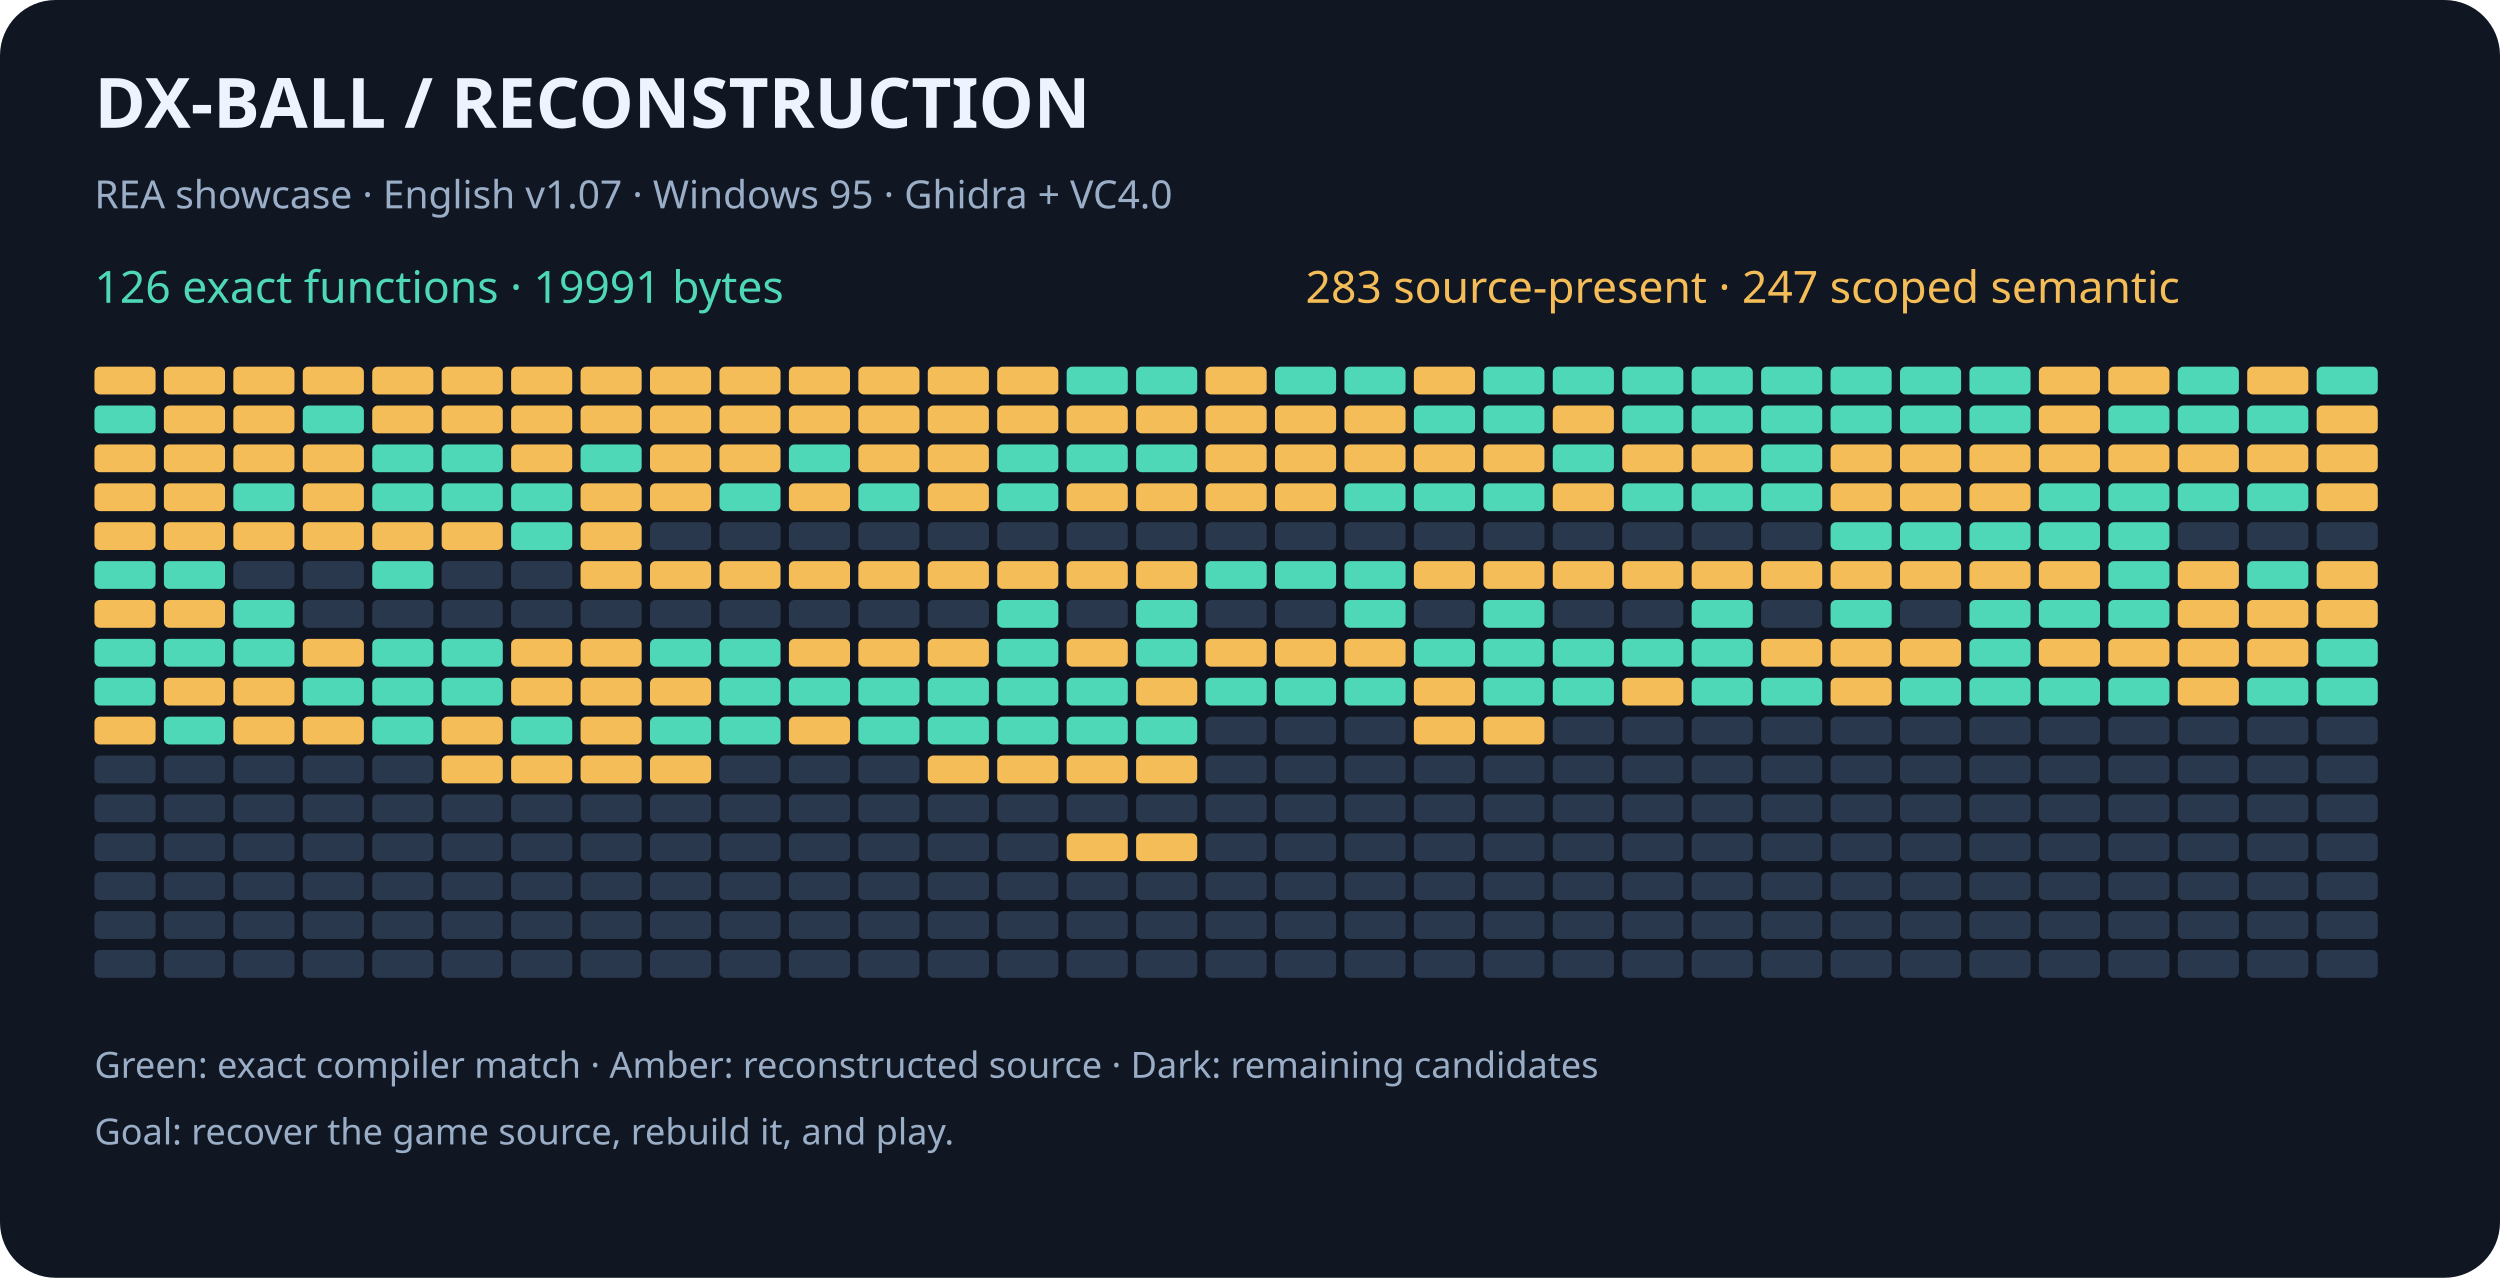
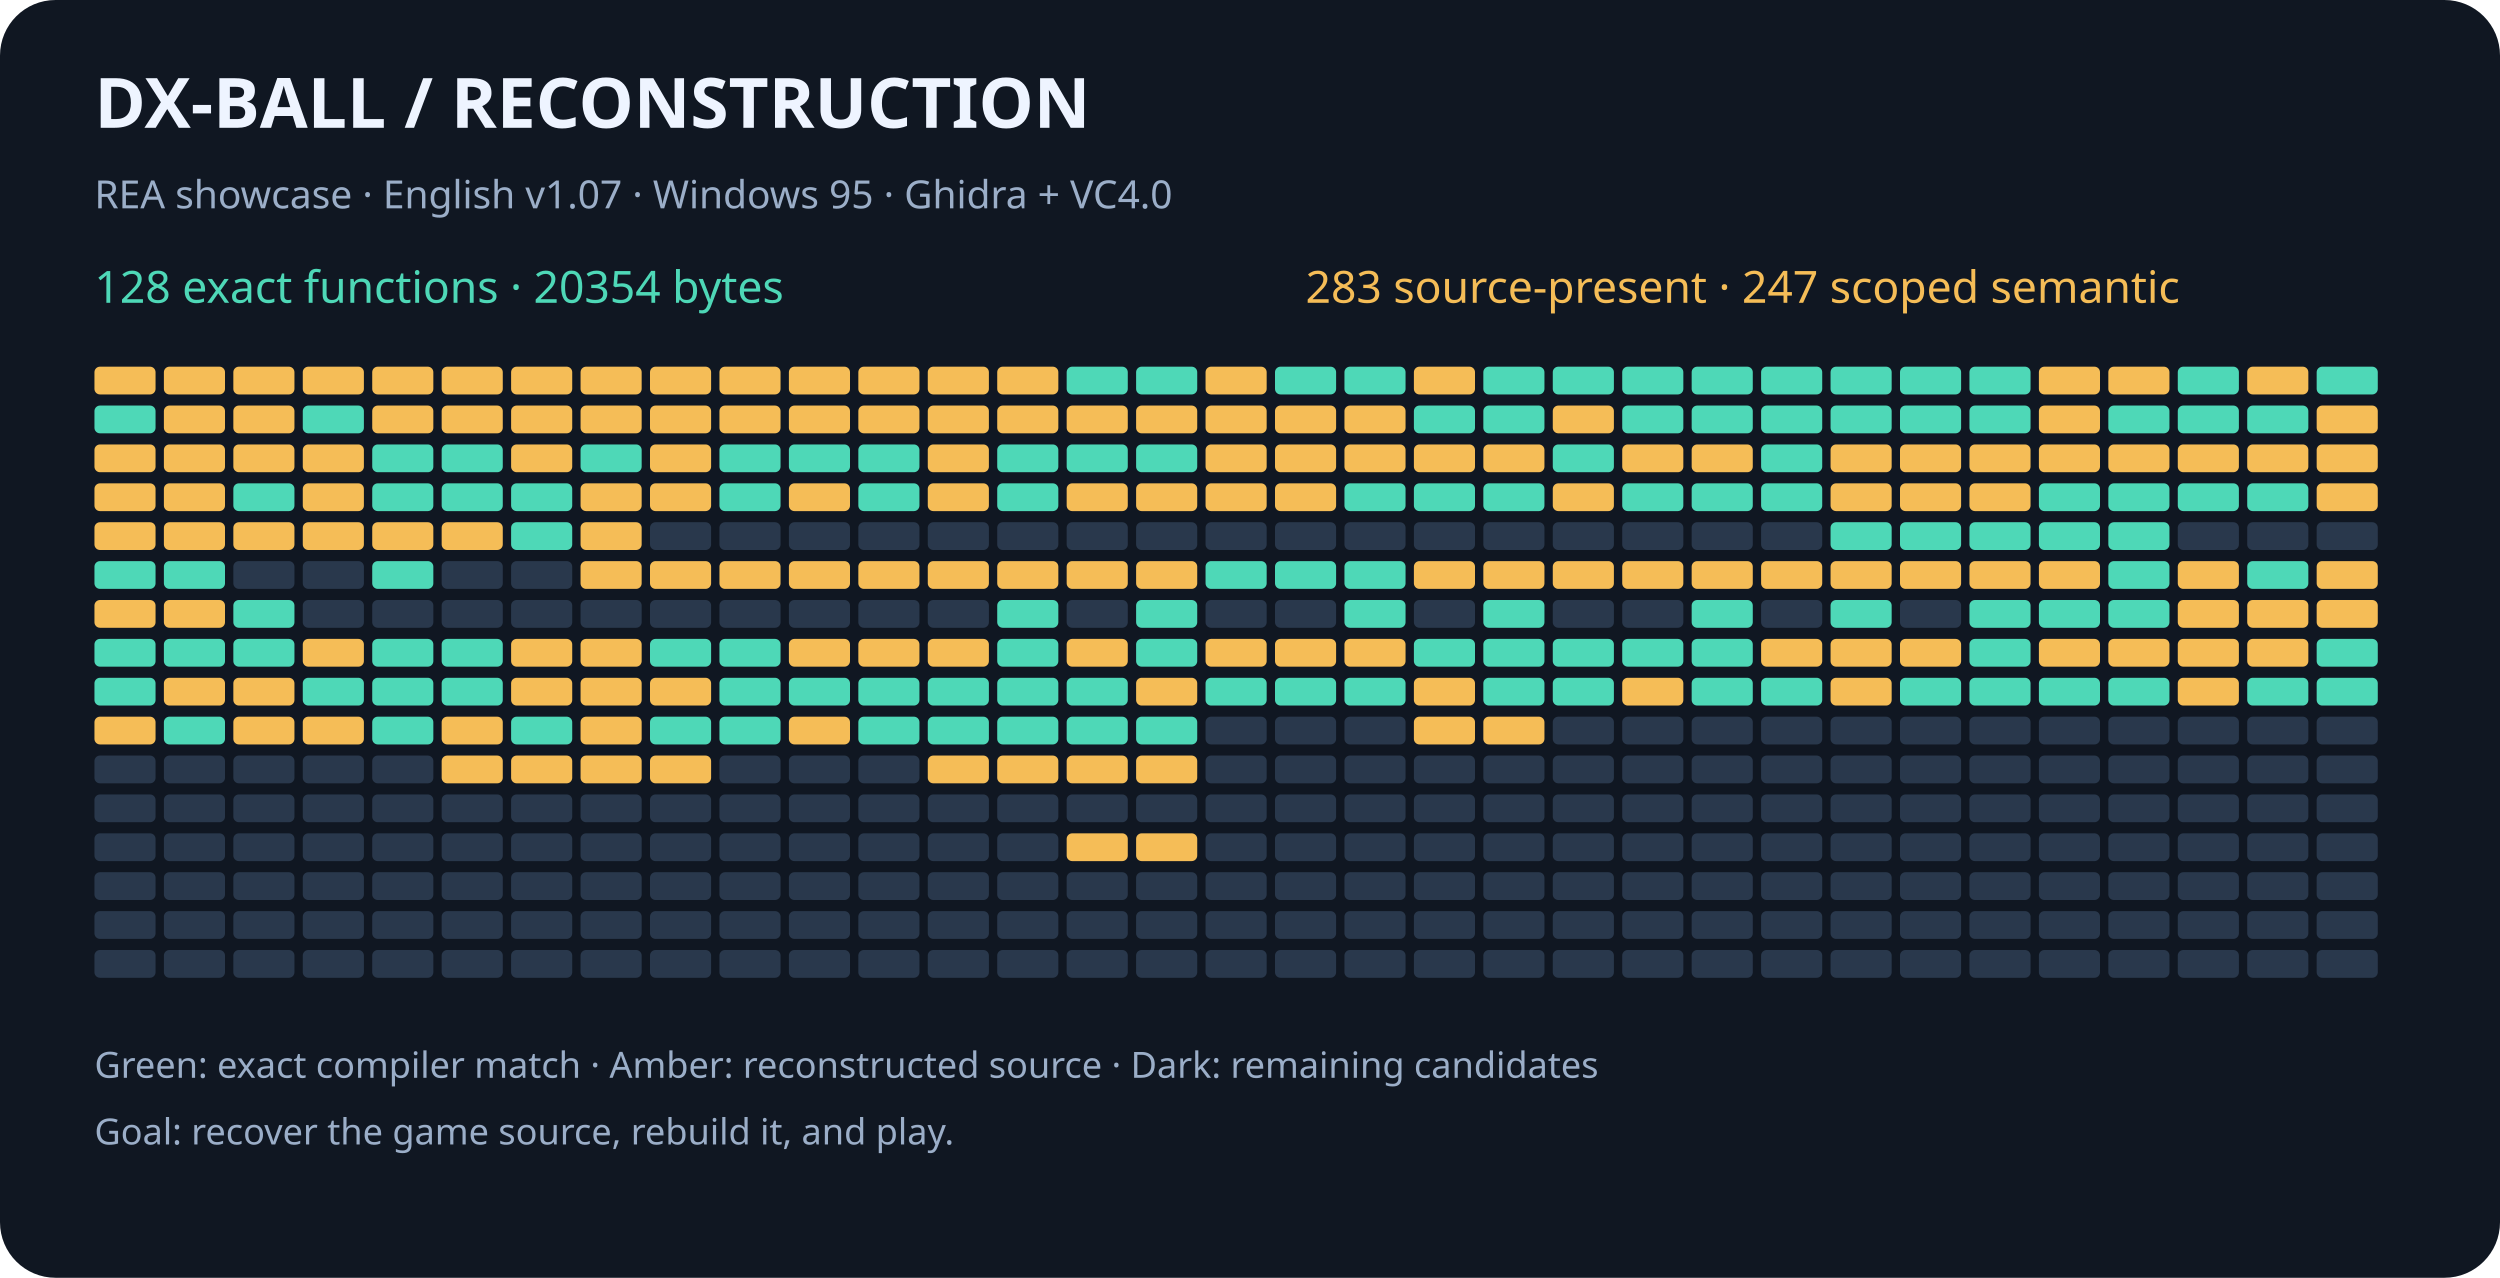
<svg xmlns="http://www.w3.org/2000/svg" width="900" height="460" viewBox="0 0 900 460" role="img" aria-labelledby="title desc">
  <rect width="900" height="460" rx="20" fill="#101722" />
  <g font-family="sans-serif">
    <text x="34" y="46" fill="#eef4ff" font-size="25" font-weight="bold">DX-BALL  /  RECONSTRUCTION</text>
    <text x="34" y="75" fill="#9baec8" font-size="14">REA showcase · English v1.07 · Windows 95 · Ghidra + VC4.0</text>
-     <text x="34" y="109" fill="#4ed8b7" font-size="16">126 exact functions · 19991 bytes</text>
+     <text x="34" y="109" fill="#4ed8b7" font-size="16">128 exact functions · 20354 bytes</text>
    <text x="470" y="109" fill="#f5bd57" font-size="16">283 source-present · 247 scoped semantic</text>
    <rect x="34" y="132" width="22" height="10" rx="2" fill="#f5bd57" />
    <rect x="59" y="132" width="22" height="10" rx="2" fill="#f5bd57" />
    <rect x="84" y="132" width="22" height="10" rx="2" fill="#f5bd57" />
    <rect x="109" y="132" width="22" height="10" rx="2" fill="#f5bd57" />
    <rect x="134" y="132" width="22" height="10" rx="2" fill="#f5bd57" />
    <rect x="159" y="132" width="22" height="10" rx="2" fill="#f5bd57" />
    <rect x="184" y="132" width="22" height="10" rx="2" fill="#f5bd57" />
    <rect x="209" y="132" width="22" height="10" rx="2" fill="#f5bd57" />
    <rect x="234" y="132" width="22" height="10" rx="2" fill="#f5bd57" />
    <rect x="259" y="132" width="22" height="10" rx="2" fill="#f5bd57" />
    <rect x="284" y="132" width="22" height="10" rx="2" fill="#f5bd57" />
    <rect x="309" y="132" width="22" height="10" rx="2" fill="#f5bd57" />
    <rect x="334" y="132" width="22" height="10" rx="2" fill="#f5bd57" />
    <rect x="359" y="132" width="22" height="10" rx="2" fill="#f5bd57" />
    <rect x="384" y="132" width="22" height="10" rx="2" fill="#4ed8b7" />
    <rect x="409" y="132" width="22" height="10" rx="2" fill="#4ed8b7" />
    <rect x="434" y="132" width="22" height="10" rx="2" fill="#f5bd57" />
    <rect x="459" y="132" width="22" height="10" rx="2" fill="#4ed8b7" />
    <rect x="484" y="132" width="22" height="10" rx="2" fill="#4ed8b7" />
    <rect x="509" y="132" width="22" height="10" rx="2" fill="#f5bd57" />
    <rect x="534" y="132" width="22" height="10" rx="2" fill="#4ed8b7" />
    <rect x="559" y="132" width="22" height="10" rx="2" fill="#4ed8b7" />
    <rect x="584" y="132" width="22" height="10" rx="2" fill="#4ed8b7" />
    <rect x="609" y="132" width="22" height="10" rx="2" fill="#4ed8b7" />
    <rect x="634" y="132" width="22" height="10" rx="2" fill="#4ed8b7" />
    <rect x="659" y="132" width="22" height="10" rx="2" fill="#4ed8b7" />
    <rect x="684" y="132" width="22" height="10" rx="2" fill="#4ed8b7" />
    <rect x="709" y="132" width="22" height="10" rx="2" fill="#4ed8b7" />
    <rect x="734" y="132" width="22" height="10" rx="2" fill="#f5bd57" />
    <rect x="759" y="132" width="22" height="10" rx="2" fill="#f5bd57" />
    <rect x="784" y="132" width="22" height="10" rx="2" fill="#4ed8b7" />
    <rect x="809" y="132" width="22" height="10" rx="2" fill="#f5bd57" />
    <rect x="834" y="132" width="22" height="10" rx="2" fill="#4ed8b7" />
    <rect x="34" y="146" width="22" height="10" rx="2" fill="#4ed8b7" />
    <rect x="59" y="146" width="22" height="10" rx="2" fill="#f5bd57" />
    <rect x="84" y="146" width="22" height="10" rx="2" fill="#f5bd57" />
    <rect x="109" y="146" width="22" height="10" rx="2" fill="#4ed8b7" />
    <rect x="134" y="146" width="22" height="10" rx="2" fill="#f5bd57" />
    <rect x="159" y="146" width="22" height="10" rx="2" fill="#f5bd57" />
    <rect x="184" y="146" width="22" height="10" rx="2" fill="#f5bd57" />
    <rect x="209" y="146" width="22" height="10" rx="2" fill="#f5bd57" />
    <rect x="234" y="146" width="22" height="10" rx="2" fill="#f5bd57" />
    <rect x="259" y="146" width="22" height="10" rx="2" fill="#f5bd57" />
    <rect x="284" y="146" width="22" height="10" rx="2" fill="#f5bd57" />
    <rect x="309" y="146" width="22" height="10" rx="2" fill="#f5bd57" />
    <rect x="334" y="146" width="22" height="10" rx="2" fill="#f5bd57" />
    <rect x="359" y="146" width="22" height="10" rx="2" fill="#f5bd57" />
    <rect x="384" y="146" width="22" height="10" rx="2" fill="#f5bd57" />
    <rect x="409" y="146" width="22" height="10" rx="2" fill="#f5bd57" />
    <rect x="434" y="146" width="22" height="10" rx="2" fill="#f5bd57" />
    <rect x="459" y="146" width="22" height="10" rx="2" fill="#f5bd57" />
    <rect x="484" y="146" width="22" height="10" rx="2" fill="#f5bd57" />
    <rect x="509" y="146" width="22" height="10" rx="2" fill="#4ed8b7" />
    <rect x="534" y="146" width="22" height="10" rx="2" fill="#4ed8b7" />
    <rect x="559" y="146" width="22" height="10" rx="2" fill="#f5bd57" />
    <rect x="584" y="146" width="22" height="10" rx="2" fill="#4ed8b7" />
    <rect x="609" y="146" width="22" height="10" rx="2" fill="#4ed8b7" />
    <rect x="634" y="146" width="22" height="10" rx="2" fill="#4ed8b7" />
    <rect x="659" y="146" width="22" height="10" rx="2" fill="#4ed8b7" />
    <rect x="684" y="146" width="22" height="10" rx="2" fill="#4ed8b7" />
    <rect x="709" y="146" width="22" height="10" rx="2" fill="#4ed8b7" />
    <rect x="734" y="146" width="22" height="10" rx="2" fill="#f5bd57" />
    <rect x="759" y="146" width="22" height="10" rx="2" fill="#4ed8b7" />
    <rect x="784" y="146" width="22" height="10" rx="2" fill="#4ed8b7" />
    <rect x="809" y="146" width="22" height="10" rx="2" fill="#4ed8b7" />
    <rect x="834" y="146" width="22" height="10" rx="2" fill="#f5bd57" />
    <rect x="34" y="160" width="22" height="10" rx="2" fill="#f5bd57" />
    <rect x="59" y="160" width="22" height="10" rx="2" fill="#f5bd57" />
    <rect x="84" y="160" width="22" height="10" rx="2" fill="#f5bd57" />
    <rect x="109" y="160" width="22" height="10" rx="2" fill="#f5bd57" />
    <rect x="134" y="160" width="22" height="10" rx="2" fill="#4ed8b7" />
    <rect x="159" y="160" width="22" height="10" rx="2" fill="#4ed8b7" />
    <rect x="184" y="160" width="22" height="10" rx="2" fill="#f5bd57" />
    <rect x="209" y="160" width="22" height="10" rx="2" fill="#4ed8b7" />
    <rect x="234" y="160" width="22" height="10" rx="2" fill="#f5bd57" />
-     <rect x="259" y="160" width="22" height="10" rx="2" fill="#f5bd57" />
+     <rect x="259" y="160" width="22" height="10" rx="2" fill="#4ed8b7" />
    <rect x="284" y="160" width="22" height="10" rx="2" fill="#4ed8b7" />
-     <rect x="309" y="160" width="22" height="10" rx="2" fill="#f5bd57" />
+     <rect x="309" y="160" width="22" height="10" rx="2" fill="#4ed8b7" />
    <rect x="334" y="160" width="22" height="10" rx="2" fill="#f5bd57" />
    <rect x="359" y="160" width="22" height="10" rx="2" fill="#4ed8b7" />
    <rect x="384" y="160" width="22" height="10" rx="2" fill="#4ed8b7" />
    <rect x="409" y="160" width="22" height="10" rx="2" fill="#4ed8b7" />
    <rect x="434" y="160" width="22" height="10" rx="2" fill="#f5bd57" />
    <rect x="459" y="160" width="22" height="10" rx="2" fill="#f5bd57" />
    <rect x="484" y="160" width="22" height="10" rx="2" fill="#f5bd57" />
    <rect x="509" y="160" width="22" height="10" rx="2" fill="#f5bd57" />
    <rect x="534" y="160" width="22" height="10" rx="2" fill="#f5bd57" />
    <rect x="559" y="160" width="22" height="10" rx="2" fill="#4ed8b7" />
    <rect x="584" y="160" width="22" height="10" rx="2" fill="#f5bd57" />
    <rect x="609" y="160" width="22" height="10" rx="2" fill="#f5bd57" />
    <rect x="634" y="160" width="22" height="10" rx="2" fill="#4ed8b7" />
    <rect x="659" y="160" width="22" height="10" rx="2" fill="#f5bd57" />
    <rect x="684" y="160" width="22" height="10" rx="2" fill="#f5bd57" />
    <rect x="709" y="160" width="22" height="10" rx="2" fill="#f5bd57" />
    <rect x="734" y="160" width="22" height="10" rx="2" fill="#f5bd57" />
    <rect x="759" y="160" width="22" height="10" rx="2" fill="#f5bd57" />
    <rect x="784" y="160" width="22" height="10" rx="2" fill="#f5bd57" />
    <rect x="809" y="160" width="22" height="10" rx="2" fill="#f5bd57" />
    <rect x="834" y="160" width="22" height="10" rx="2" fill="#f5bd57" />
    <rect x="34" y="174" width="22" height="10" rx="2" fill="#f5bd57" />
    <rect x="59" y="174" width="22" height="10" rx="2" fill="#f5bd57" />
    <rect x="84" y="174" width="22" height="10" rx="2" fill="#4ed8b7" />
    <rect x="109" y="174" width="22" height="10" rx="2" fill="#f5bd57" />
    <rect x="134" y="174" width="22" height="10" rx="2" fill="#4ed8b7" />
    <rect x="159" y="174" width="22" height="10" rx="2" fill="#4ed8b7" />
    <rect x="184" y="174" width="22" height="10" rx="2" fill="#4ed8b7" />
    <rect x="209" y="174" width="22" height="10" rx="2" fill="#f5bd57" />
    <rect x="234" y="174" width="22" height="10" rx="2" fill="#f5bd57" />
    <rect x="259" y="174" width="22" height="10" rx="2" fill="#4ed8b7" />
    <rect x="284" y="174" width="22" height="10" rx="2" fill="#f5bd57" />
    <rect x="309" y="174" width="22" height="10" rx="2" fill="#4ed8b7" />
    <rect x="334" y="174" width="22" height="10" rx="2" fill="#f5bd57" />
    <rect x="359" y="174" width="22" height="10" rx="2" fill="#4ed8b7" />
    <rect x="384" y="174" width="22" height="10" rx="2" fill="#f5bd57" />
    <rect x="409" y="174" width="22" height="10" rx="2" fill="#f5bd57" />
    <rect x="434" y="174" width="22" height="10" rx="2" fill="#f5bd57" />
    <rect x="459" y="174" width="22" height="10" rx="2" fill="#f5bd57" />
    <rect x="484" y="174" width="22" height="10" rx="2" fill="#4ed8b7" />
    <rect x="509" y="174" width="22" height="10" rx="2" fill="#4ed8b7" />
    <rect x="534" y="174" width="22" height="10" rx="2" fill="#4ed8b7" />
    <rect x="559" y="174" width="22" height="10" rx="2" fill="#f5bd57" />
    <rect x="584" y="174" width="22" height="10" rx="2" fill="#4ed8b7" />
    <rect x="609" y="174" width="22" height="10" rx="2" fill="#4ed8b7" />
    <rect x="634" y="174" width="22" height="10" rx="2" fill="#4ed8b7" />
    <rect x="659" y="174" width="22" height="10" rx="2" fill="#f5bd57" />
    <rect x="684" y="174" width="22" height="10" rx="2" fill="#f5bd57" />
    <rect x="709" y="174" width="22" height="10" rx="2" fill="#f5bd57" />
    <rect x="734" y="174" width="22" height="10" rx="2" fill="#4ed8b7" />
    <rect x="759" y="174" width="22" height="10" rx="2" fill="#4ed8b7" />
    <rect x="784" y="174" width="22" height="10" rx="2" fill="#4ed8b7" />
    <rect x="809" y="174" width="22" height="10" rx="2" fill="#4ed8b7" />
    <rect x="834" y="174" width="22" height="10" rx="2" fill="#f5bd57" />
    <rect x="34" y="188" width="22" height="10" rx="2" fill="#f5bd57" />
    <rect x="59" y="188" width="22" height="10" rx="2" fill="#f5bd57" />
    <rect x="84" y="188" width="22" height="10" rx="2" fill="#f5bd57" />
    <rect x="109" y="188" width="22" height="10" rx="2" fill="#f5bd57" />
    <rect x="134" y="188" width="22" height="10" rx="2" fill="#f5bd57" />
    <rect x="159" y="188" width="22" height="10" rx="2" fill="#f5bd57" />
    <rect x="184" y="188" width="22" height="10" rx="2" fill="#4ed8b7" />
    <rect x="209" y="188" width="22" height="10" rx="2" fill="#f5bd57" />
    <rect x="234" y="188" width="22" height="10" rx="2" fill="#29384c" />
    <rect x="259" y="188" width="22" height="10" rx="2" fill="#29384c" />
    <rect x="284" y="188" width="22" height="10" rx="2" fill="#29384c" />
    <rect x="309" y="188" width="22" height="10" rx="2" fill="#29384c" />
    <rect x="334" y="188" width="22" height="10" rx="2" fill="#29384c" />
    <rect x="359" y="188" width="22" height="10" rx="2" fill="#29384c" />
    <rect x="384" y="188" width="22" height="10" rx="2" fill="#29384c" />
    <rect x="409" y="188" width="22" height="10" rx="2" fill="#29384c" />
    <rect x="434" y="188" width="22" height="10" rx="2" fill="#29384c" />
    <rect x="459" y="188" width="22" height="10" rx="2" fill="#29384c" />
    <rect x="484" y="188" width="22" height="10" rx="2" fill="#29384c" />
    <rect x="509" y="188" width="22" height="10" rx="2" fill="#29384c" />
    <rect x="534" y="188" width="22" height="10" rx="2" fill="#29384c" />
    <rect x="559" y="188" width="22" height="10" rx="2" fill="#29384c" />
    <rect x="584" y="188" width="22" height="10" rx="2" fill="#29384c" />
    <rect x="609" y="188" width="22" height="10" rx="2" fill="#29384c" />
    <rect x="634" y="188" width="22" height="10" rx="2" fill="#29384c" />
    <rect x="659" y="188" width="22" height="10" rx="2" fill="#4ed8b7" />
    <rect x="684" y="188" width="22" height="10" rx="2" fill="#4ed8b7" />
    <rect x="709" y="188" width="22" height="10" rx="2" fill="#4ed8b7" />
    <rect x="734" y="188" width="22" height="10" rx="2" fill="#4ed8b7" />
    <rect x="759" y="188" width="22" height="10" rx="2" fill="#4ed8b7" />
    <rect x="784" y="188" width="22" height="10" rx="2" fill="#29384c" />
    <rect x="809" y="188" width="22" height="10" rx="2" fill="#29384c" />
    <rect x="834" y="188" width="22" height="10" rx="2" fill="#29384c" />
    <rect x="34" y="202" width="22" height="10" rx="2" fill="#4ed8b7" />
    <rect x="59" y="202" width="22" height="10" rx="2" fill="#4ed8b7" />
    <rect x="84" y="202" width="22" height="10" rx="2" fill="#29384c" />
    <rect x="109" y="202" width="22" height="10" rx="2" fill="#29384c" />
    <rect x="134" y="202" width="22" height="10" rx="2" fill="#4ed8b7" />
    <rect x="159" y="202" width="22" height="10" rx="2" fill="#29384c" />
    <rect x="184" y="202" width="22" height="10" rx="2" fill="#29384c" />
    <rect x="209" y="202" width="22" height="10" rx="2" fill="#f5bd57" />
    <rect x="234" y="202" width="22" height="10" rx="2" fill="#f5bd57" />
    <rect x="259" y="202" width="22" height="10" rx="2" fill="#f5bd57" />
    <rect x="284" y="202" width="22" height="10" rx="2" fill="#f5bd57" />
    <rect x="309" y="202" width="22" height="10" rx="2" fill="#f5bd57" />
    <rect x="334" y="202" width="22" height="10" rx="2" fill="#f5bd57" />
    <rect x="359" y="202" width="22" height="10" rx="2" fill="#f5bd57" />
    <rect x="384" y="202" width="22" height="10" rx="2" fill="#f5bd57" />
    <rect x="409" y="202" width="22" height="10" rx="2" fill="#f5bd57" />
    <rect x="434" y="202" width="22" height="10" rx="2" fill="#4ed8b7" />
    <rect x="459" y="202" width="22" height="10" rx="2" fill="#4ed8b7" />
    <rect x="484" y="202" width="22" height="10" rx="2" fill="#4ed8b7" />
    <rect x="509" y="202" width="22" height="10" rx="2" fill="#f5bd57" />
    <rect x="534" y="202" width="22" height="10" rx="2" fill="#f5bd57" />
    <rect x="559" y="202" width="22" height="10" rx="2" fill="#f5bd57" />
    <rect x="584" y="202" width="22" height="10" rx="2" fill="#f5bd57" />
    <rect x="609" y="202" width="22" height="10" rx="2" fill="#f5bd57" />
    <rect x="634" y="202" width="22" height="10" rx="2" fill="#f5bd57" />
    <rect x="659" y="202" width="22" height="10" rx="2" fill="#f5bd57" />
    <rect x="684" y="202" width="22" height="10" rx="2" fill="#f5bd57" />
    <rect x="709" y="202" width="22" height="10" rx="2" fill="#f5bd57" />
    <rect x="734" y="202" width="22" height="10" rx="2" fill="#f5bd57" />
    <rect x="759" y="202" width="22" height="10" rx="2" fill="#4ed8b7" />
    <rect x="784" y="202" width="22" height="10" rx="2" fill="#f5bd57" />
    <rect x="809" y="202" width="22" height="10" rx="2" fill="#4ed8b7" />
    <rect x="834" y="202" width="22" height="10" rx="2" fill="#f5bd57" />
    <rect x="34" y="216" width="22" height="10" rx="2" fill="#f5bd57" />
    <rect x="59" y="216" width="22" height="10" rx="2" fill="#f5bd57" />
    <rect x="84" y="216" width="22" height="10" rx="2" fill="#4ed8b7" />
    <rect x="109" y="216" width="22" height="10" rx="2" fill="#29384c" />
    <rect x="134" y="216" width="22" height="10" rx="2" fill="#29384c" />
    <rect x="159" y="216" width="22" height="10" rx="2" fill="#29384c" />
    <rect x="184" y="216" width="22" height="10" rx="2" fill="#29384c" />
    <rect x="209" y="216" width="22" height="10" rx="2" fill="#29384c" />
    <rect x="234" y="216" width="22" height="10" rx="2" fill="#29384c" />
    <rect x="259" y="216" width="22" height="10" rx="2" fill="#29384c" />
    <rect x="284" y="216" width="22" height="10" rx="2" fill="#29384c" />
    <rect x="309" y="216" width="22" height="10" rx="2" fill="#29384c" />
    <rect x="334" y="216" width="22" height="10" rx="2" fill="#29384c" />
    <rect x="359" y="216" width="22" height="10" rx="2" fill="#4ed8b7" />
    <rect x="384" y="216" width="22" height="10" rx="2" fill="#29384c" />
    <rect x="409" y="216" width="22" height="10" rx="2" fill="#4ed8b7" />
    <rect x="434" y="216" width="22" height="10" rx="2" fill="#29384c" />
    <rect x="459" y="216" width="22" height="10" rx="2" fill="#29384c" />
    <rect x="484" y="216" width="22" height="10" rx="2" fill="#4ed8b7" />
    <rect x="509" y="216" width="22" height="10" rx="2" fill="#29384c" />
    <rect x="534" y="216" width="22" height="10" rx="2" fill="#4ed8b7" />
    <rect x="559" y="216" width="22" height="10" rx="2" fill="#29384c" />
    <rect x="584" y="216" width="22" height="10" rx="2" fill="#29384c" />
    <rect x="609" y="216" width="22" height="10" rx="2" fill="#4ed8b7" />
    <rect x="634" y="216" width="22" height="10" rx="2" fill="#29384c" />
    <rect x="659" y="216" width="22" height="10" rx="2" fill="#4ed8b7" />
    <rect x="684" y="216" width="22" height="10" rx="2" fill="#29384c" />
    <rect x="709" y="216" width="22" height="10" rx="2" fill="#4ed8b7" />
    <rect x="734" y="216" width="22" height="10" rx="2" fill="#4ed8b7" />
    <rect x="759" y="216" width="22" height="10" rx="2" fill="#4ed8b7" />
    <rect x="784" y="216" width="22" height="10" rx="2" fill="#f5bd57" />
    <rect x="809" y="216" width="22" height="10" rx="2" fill="#f5bd57" />
    <rect x="834" y="216" width="22" height="10" rx="2" fill="#f5bd57" />
    <rect x="34" y="230" width="22" height="10" rx="2" fill="#4ed8b7" />
    <rect x="59" y="230" width="22" height="10" rx="2" fill="#4ed8b7" />
    <rect x="84" y="230" width="22" height="10" rx="2" fill="#4ed8b7" />
    <rect x="109" y="230" width="22" height="10" rx="2" fill="#f5bd57" />
    <rect x="134" y="230" width="22" height="10" rx="2" fill="#4ed8b7" />
    <rect x="159" y="230" width="22" height="10" rx="2" fill="#4ed8b7" />
    <rect x="184" y="230" width="22" height="10" rx="2" fill="#f5bd57" />
    <rect x="209" y="230" width="22" height="10" rx="2" fill="#f5bd57" />
    <rect x="234" y="230" width="22" height="10" rx="2" fill="#4ed8b7" />
    <rect x="259" y="230" width="22" height="10" rx="2" fill="#4ed8b7" />
    <rect x="284" y="230" width="22" height="10" rx="2" fill="#f5bd57" />
    <rect x="309" y="230" width="22" height="10" rx="2" fill="#f5bd57" />
    <rect x="334" y="230" width="22" height="10" rx="2" fill="#f5bd57" />
    <rect x="359" y="230" width="22" height="10" rx="2" fill="#4ed8b7" />
    <rect x="384" y="230" width="22" height="10" rx="2" fill="#f5bd57" />
    <rect x="409" y="230" width="22" height="10" rx="2" fill="#4ed8b7" />
    <rect x="434" y="230" width="22" height="10" rx="2" fill="#f5bd57" />
    <rect x="459" y="230" width="22" height="10" rx="2" fill="#f5bd57" />
    <rect x="484" y="230" width="22" height="10" rx="2" fill="#f5bd57" />
    <rect x="509" y="230" width="22" height="10" rx="2" fill="#4ed8b7" />
    <rect x="534" y="230" width="22" height="10" rx="2" fill="#4ed8b7" />
    <rect x="559" y="230" width="22" height="10" rx="2" fill="#4ed8b7" />
    <rect x="584" y="230" width="22" height="10" rx="2" fill="#4ed8b7" />
    <rect x="609" y="230" width="22" height="10" rx="2" fill="#4ed8b7" />
    <rect x="634" y="230" width="22" height="10" rx="2" fill="#f5bd57" />
    <rect x="659" y="230" width="22" height="10" rx="2" fill="#f5bd57" />
    <rect x="684" y="230" width="22" height="10" rx="2" fill="#f5bd57" />
    <rect x="709" y="230" width="22" height="10" rx="2" fill="#4ed8b7" />
    <rect x="734" y="230" width="22" height="10" rx="2" fill="#f5bd57" />
    <rect x="759" y="230" width="22" height="10" rx="2" fill="#f5bd57" />
    <rect x="784" y="230" width="22" height="10" rx="2" fill="#f5bd57" />
    <rect x="809" y="230" width="22" height="10" rx="2" fill="#f5bd57" />
    <rect x="834" y="230" width="22" height="10" rx="2" fill="#4ed8b7" />
    <rect x="34" y="244" width="22" height="10" rx="2" fill="#4ed8b7" />
    <rect x="59" y="244" width="22" height="10" rx="2" fill="#f5bd57" />
    <rect x="84" y="244" width="22" height="10" rx="2" fill="#f5bd57" />
    <rect x="109" y="244" width="22" height="10" rx="2" fill="#4ed8b7" />
    <rect x="134" y="244" width="22" height="10" rx="2" fill="#4ed8b7" />
    <rect x="159" y="244" width="22" height="10" rx="2" fill="#4ed8b7" />
    <rect x="184" y="244" width="22" height="10" rx="2" fill="#f5bd57" />
    <rect x="209" y="244" width="22" height="10" rx="2" fill="#f5bd57" />
    <rect x="234" y="244" width="22" height="10" rx="2" fill="#f5bd57" />
    <rect x="259" y="244" width="22" height="10" rx="2" fill="#4ed8b7" />
    <rect x="284" y="244" width="22" height="10" rx="2" fill="#4ed8b7" />
    <rect x="309" y="244" width="22" height="10" rx="2" fill="#4ed8b7" />
    <rect x="334" y="244" width="22" height="10" rx="2" fill="#4ed8b7" />
    <rect x="359" y="244" width="22" height="10" rx="2" fill="#4ed8b7" />
    <rect x="384" y="244" width="22" height="10" rx="2" fill="#4ed8b7" />
    <rect x="409" y="244" width="22" height="10" rx="2" fill="#f5bd57" />
    <rect x="434" y="244" width="22" height="10" rx="2" fill="#4ed8b7" />
    <rect x="459" y="244" width="22" height="10" rx="2" fill="#4ed8b7" />
    <rect x="484" y="244" width="22" height="10" rx="2" fill="#4ed8b7" />
    <rect x="509" y="244" width="22" height="10" rx="2" fill="#f5bd57" />
    <rect x="534" y="244" width="22" height="10" rx="2" fill="#4ed8b7" />
    <rect x="559" y="244" width="22" height="10" rx="2" fill="#4ed8b7" />
    <rect x="584" y="244" width="22" height="10" rx="2" fill="#f5bd57" />
    <rect x="609" y="244" width="22" height="10" rx="2" fill="#4ed8b7" />
    <rect x="634" y="244" width="22" height="10" rx="2" fill="#4ed8b7" />
    <rect x="659" y="244" width="22" height="10" rx="2" fill="#f5bd57" />
    <rect x="684" y="244" width="22" height="10" rx="2" fill="#4ed8b7" />
    <rect x="709" y="244" width="22" height="10" rx="2" fill="#4ed8b7" />
    <rect x="734" y="244" width="22" height="10" rx="2" fill="#4ed8b7" />
    <rect x="759" y="244" width="22" height="10" rx="2" fill="#4ed8b7" />
    <rect x="784" y="244" width="22" height="10" rx="2" fill="#f5bd57" />
    <rect x="809" y="244" width="22" height="10" rx="2" fill="#4ed8b7" />
    <rect x="834" y="244" width="22" height="10" rx="2" fill="#4ed8b7" />
    <rect x="34" y="258" width="22" height="10" rx="2" fill="#f5bd57" />
    <rect x="59" y="258" width="22" height="10" rx="2" fill="#4ed8b7" />
    <rect x="84" y="258" width="22" height="10" rx="2" fill="#f5bd57" />
    <rect x="109" y="258" width="22" height="10" rx="2" fill="#f5bd57" />
    <rect x="134" y="258" width="22" height="10" rx="2" fill="#4ed8b7" />
    <rect x="159" y="258" width="22" height="10" rx="2" fill="#f5bd57" />
    <rect x="184" y="258" width="22" height="10" rx="2" fill="#4ed8b7" />
    <rect x="209" y="258" width="22" height="10" rx="2" fill="#f5bd57" />
    <rect x="234" y="258" width="22" height="10" rx="2" fill="#4ed8b7" />
    <rect x="259" y="258" width="22" height="10" rx="2" fill="#4ed8b7" />
    <rect x="284" y="258" width="22" height="10" rx="2" fill="#f5bd57" />
    <rect x="309" y="258" width="22" height="10" rx="2" fill="#4ed8b7" />
    <rect x="334" y="258" width="22" height="10" rx="2" fill="#4ed8b7" />
    <rect x="359" y="258" width="22" height="10" rx="2" fill="#4ed8b7" />
    <rect x="384" y="258" width="22" height="10" rx="2" fill="#4ed8b7" />
    <rect x="409" y="258" width="22" height="10" rx="2" fill="#4ed8b7" />
    <rect x="434" y="258" width="22" height="10" rx="2" fill="#29384c" />
    <rect x="459" y="258" width="22" height="10" rx="2" fill="#29384c" />
    <rect x="484" y="258" width="22" height="10" rx="2" fill="#29384c" />
    <rect x="509" y="258" width="22" height="10" rx="2" fill="#f5bd57" />
    <rect x="534" y="258" width="22" height="10" rx="2" fill="#f5bd57" />
    <rect x="559" y="258" width="22" height="10" rx="2" fill="#29384c" />
    <rect x="584" y="258" width="22" height="10" rx="2" fill="#29384c" />
    <rect x="609" y="258" width="22" height="10" rx="2" fill="#29384c" />
    <rect x="634" y="258" width="22" height="10" rx="2" fill="#29384c" />
    <rect x="659" y="258" width="22" height="10" rx="2" fill="#29384c" />
    <rect x="684" y="258" width="22" height="10" rx="2" fill="#29384c" />
    <rect x="709" y="258" width="22" height="10" rx="2" fill="#29384c" />
    <rect x="734" y="258" width="22" height="10" rx="2" fill="#29384c" />
    <rect x="759" y="258" width="22" height="10" rx="2" fill="#29384c" />
    <rect x="784" y="258" width="22" height="10" rx="2" fill="#29384c" />
    <rect x="809" y="258" width="22" height="10" rx="2" fill="#29384c" />
    <rect x="834" y="258" width="22" height="10" rx="2" fill="#29384c" />
    <rect x="34" y="272" width="22" height="10" rx="2" fill="#29384c" />
    <rect x="59" y="272" width="22" height="10" rx="2" fill="#29384c" />
    <rect x="84" y="272" width="22" height="10" rx="2" fill="#29384c" />
    <rect x="109" y="272" width="22" height="10" rx="2" fill="#29384c" />
    <rect x="134" y="272" width="22" height="10" rx="2" fill="#29384c" />
    <rect x="159" y="272" width="22" height="10" rx="2" fill="#f5bd57" />
    <rect x="184" y="272" width="22" height="10" rx="2" fill="#f5bd57" />
    <rect x="209" y="272" width="22" height="10" rx="2" fill="#f5bd57" />
    <rect x="234" y="272" width="22" height="10" rx="2" fill="#f5bd57" />
    <rect x="259" y="272" width="22" height="10" rx="2" fill="#29384c" />
    <rect x="284" y="272" width="22" height="10" rx="2" fill="#29384c" />
    <rect x="309" y="272" width="22" height="10" rx="2" fill="#29384c" />
    <rect x="334" y="272" width="22" height="10" rx="2" fill="#f5bd57" />
    <rect x="359" y="272" width="22" height="10" rx="2" fill="#f5bd57" />
    <rect x="384" y="272" width="22" height="10" rx="2" fill="#f5bd57" />
    <rect x="409" y="272" width="22" height="10" rx="2" fill="#f5bd57" />
    <rect x="434" y="272" width="22" height="10" rx="2" fill="#29384c" />
    <rect x="459" y="272" width="22" height="10" rx="2" fill="#29384c" />
    <rect x="484" y="272" width="22" height="10" rx="2" fill="#29384c" />
    <rect x="509" y="272" width="22" height="10" rx="2" fill="#29384c" />
    <rect x="534" y="272" width="22" height="10" rx="2" fill="#29384c" />
    <rect x="559" y="272" width="22" height="10" rx="2" fill="#29384c" />
    <rect x="584" y="272" width="22" height="10" rx="2" fill="#29384c" />
    <rect x="609" y="272" width="22" height="10" rx="2" fill="#29384c" />
    <rect x="634" y="272" width="22" height="10" rx="2" fill="#29384c" />
    <rect x="659" y="272" width="22" height="10" rx="2" fill="#29384c" />
    <rect x="684" y="272" width="22" height="10" rx="2" fill="#29384c" />
    <rect x="709" y="272" width="22" height="10" rx="2" fill="#29384c" />
    <rect x="734" y="272" width="22" height="10" rx="2" fill="#29384c" />
    <rect x="759" y="272" width="22" height="10" rx="2" fill="#29384c" />
    <rect x="784" y="272" width="22" height="10" rx="2" fill="#29384c" />
    <rect x="809" y="272" width="22" height="10" rx="2" fill="#29384c" />
    <rect x="834" y="272" width="22" height="10" rx="2" fill="#29384c" />
    <rect x="34" y="286" width="22" height="10" rx="2" fill="#29384c" />
    <rect x="59" y="286" width="22" height="10" rx="2" fill="#29384c" />
    <rect x="84" y="286" width="22" height="10" rx="2" fill="#29384c" />
    <rect x="109" y="286" width="22" height="10" rx="2" fill="#29384c" />
    <rect x="134" y="286" width="22" height="10" rx="2" fill="#29384c" />
    <rect x="159" y="286" width="22" height="10" rx="2" fill="#29384c" />
    <rect x="184" y="286" width="22" height="10" rx="2" fill="#29384c" />
    <rect x="209" y="286" width="22" height="10" rx="2" fill="#29384c" />
    <rect x="234" y="286" width="22" height="10" rx="2" fill="#29384c" />
    <rect x="259" y="286" width="22" height="10" rx="2" fill="#29384c" />
    <rect x="284" y="286" width="22" height="10" rx="2" fill="#29384c" />
    <rect x="309" y="286" width="22" height="10" rx="2" fill="#29384c" />
    <rect x="334" y="286" width="22" height="10" rx="2" fill="#29384c" />
    <rect x="359" y="286" width="22" height="10" rx="2" fill="#29384c" />
    <rect x="384" y="286" width="22" height="10" rx="2" fill="#29384c" />
    <rect x="409" y="286" width="22" height="10" rx="2" fill="#29384c" />
    <rect x="434" y="286" width="22" height="10" rx="2" fill="#29384c" />
    <rect x="459" y="286" width="22" height="10" rx="2" fill="#29384c" />
    <rect x="484" y="286" width="22" height="10" rx="2" fill="#29384c" />
    <rect x="509" y="286" width="22" height="10" rx="2" fill="#29384c" />
    <rect x="534" y="286" width="22" height="10" rx="2" fill="#29384c" />
    <rect x="559" y="286" width="22" height="10" rx="2" fill="#29384c" />
    <rect x="584" y="286" width="22" height="10" rx="2" fill="#29384c" />
    <rect x="609" y="286" width="22" height="10" rx="2" fill="#29384c" />
    <rect x="634" y="286" width="22" height="10" rx="2" fill="#29384c" />
    <rect x="659" y="286" width="22" height="10" rx="2" fill="#29384c" />
    <rect x="684" y="286" width="22" height="10" rx="2" fill="#29384c" />
    <rect x="709" y="286" width="22" height="10" rx="2" fill="#29384c" />
    <rect x="734" y="286" width="22" height="10" rx="2" fill="#29384c" />
    <rect x="759" y="286" width="22" height="10" rx="2" fill="#29384c" />
    <rect x="784" y="286" width="22" height="10" rx="2" fill="#29384c" />
    <rect x="809" y="286" width="22" height="10" rx="2" fill="#29384c" />
    <rect x="834" y="286" width="22" height="10" rx="2" fill="#29384c" />
    <rect x="34" y="300" width="22" height="10" rx="2" fill="#29384c" />
    <rect x="59" y="300" width="22" height="10" rx="2" fill="#29384c" />
    <rect x="84" y="300" width="22" height="10" rx="2" fill="#29384c" />
    <rect x="109" y="300" width="22" height="10" rx="2" fill="#29384c" />
    <rect x="134" y="300" width="22" height="10" rx="2" fill="#29384c" />
    <rect x="159" y="300" width="22" height="10" rx="2" fill="#29384c" />
    <rect x="184" y="300" width="22" height="10" rx="2" fill="#29384c" />
    <rect x="209" y="300" width="22" height="10" rx="2" fill="#29384c" />
    <rect x="234" y="300" width="22" height="10" rx="2" fill="#29384c" />
    <rect x="259" y="300" width="22" height="10" rx="2" fill="#29384c" />
    <rect x="284" y="300" width="22" height="10" rx="2" fill="#29384c" />
    <rect x="309" y="300" width="22" height="10" rx="2" fill="#29384c" />
    <rect x="334" y="300" width="22" height="10" rx="2" fill="#29384c" />
    <rect x="359" y="300" width="22" height="10" rx="2" fill="#29384c" />
    <rect x="384" y="300" width="22" height="10" rx="2" fill="#f5bd57" />
    <rect x="409" y="300" width="22" height="10" rx="2" fill="#f5bd57" />
    <rect x="434" y="300" width="22" height="10" rx="2" fill="#29384c" />
    <rect x="459" y="300" width="22" height="10" rx="2" fill="#29384c" />
    <rect x="484" y="300" width="22" height="10" rx="2" fill="#29384c" />
    <rect x="509" y="300" width="22" height="10" rx="2" fill="#29384c" />
    <rect x="534" y="300" width="22" height="10" rx="2" fill="#29384c" />
    <rect x="559" y="300" width="22" height="10" rx="2" fill="#29384c" />
    <rect x="584" y="300" width="22" height="10" rx="2" fill="#29384c" />
    <rect x="609" y="300" width="22" height="10" rx="2" fill="#29384c" />
    <rect x="634" y="300" width="22" height="10" rx="2" fill="#29384c" />
    <rect x="659" y="300" width="22" height="10" rx="2" fill="#29384c" />
    <rect x="684" y="300" width="22" height="10" rx="2" fill="#29384c" />
    <rect x="709" y="300" width="22" height="10" rx="2" fill="#29384c" />
    <rect x="734" y="300" width="22" height="10" rx="2" fill="#29384c" />
    <rect x="759" y="300" width="22" height="10" rx="2" fill="#29384c" />
    <rect x="784" y="300" width="22" height="10" rx="2" fill="#29384c" />
    <rect x="809" y="300" width="22" height="10" rx="2" fill="#29384c" />
    <rect x="834" y="300" width="22" height="10" rx="2" fill="#29384c" />
    <rect x="34" y="314" width="22" height="10" rx="2" fill="#29384c" />
    <rect x="59" y="314" width="22" height="10" rx="2" fill="#29384c" />
    <rect x="84" y="314" width="22" height="10" rx="2" fill="#29384c" />
    <rect x="109" y="314" width="22" height="10" rx="2" fill="#29384c" />
    <rect x="134" y="314" width="22" height="10" rx="2" fill="#29384c" />
    <rect x="159" y="314" width="22" height="10" rx="2" fill="#29384c" />
    <rect x="184" y="314" width="22" height="10" rx="2" fill="#29384c" />
    <rect x="209" y="314" width="22" height="10" rx="2" fill="#29384c" />
    <rect x="234" y="314" width="22" height="10" rx="2" fill="#29384c" />
    <rect x="259" y="314" width="22" height="10" rx="2" fill="#29384c" />
    <rect x="284" y="314" width="22" height="10" rx="2" fill="#29384c" />
    <rect x="309" y="314" width="22" height="10" rx="2" fill="#29384c" />
    <rect x="334" y="314" width="22" height="10" rx="2" fill="#29384c" />
    <rect x="359" y="314" width="22" height="10" rx="2" fill="#29384c" />
    <rect x="384" y="314" width="22" height="10" rx="2" fill="#29384c" />
    <rect x="409" y="314" width="22" height="10" rx="2" fill="#29384c" />
    <rect x="434" y="314" width="22" height="10" rx="2" fill="#29384c" />
    <rect x="459" y="314" width="22" height="10" rx="2" fill="#29384c" />
    <rect x="484" y="314" width="22" height="10" rx="2" fill="#29384c" />
    <rect x="509" y="314" width="22" height="10" rx="2" fill="#29384c" />
    <rect x="534" y="314" width="22" height="10" rx="2" fill="#29384c" />
    <rect x="559" y="314" width="22" height="10" rx="2" fill="#29384c" />
    <rect x="584" y="314" width="22" height="10" rx="2" fill="#29384c" />
    <rect x="609" y="314" width="22" height="10" rx="2" fill="#29384c" />
    <rect x="634" y="314" width="22" height="10" rx="2" fill="#29384c" />
    <rect x="659" y="314" width="22" height="10" rx="2" fill="#29384c" />
    <rect x="684" y="314" width="22" height="10" rx="2" fill="#29384c" />
    <rect x="709" y="314" width="22" height="10" rx="2" fill="#29384c" />
    <rect x="734" y="314" width="22" height="10" rx="2" fill="#29384c" />
    <rect x="759" y="314" width="22" height="10" rx="2" fill="#29384c" />
    <rect x="784" y="314" width="22" height="10" rx="2" fill="#29384c" />
    <rect x="809" y="314" width="22" height="10" rx="2" fill="#29384c" />
    <rect x="834" y="314" width="22" height="10" rx="2" fill="#29384c" />
    <rect x="34" y="328" width="22" height="10" rx="2" fill="#29384c" />
    <rect x="59" y="328" width="22" height="10" rx="2" fill="#29384c" />
    <rect x="84" y="328" width="22" height="10" rx="2" fill="#29384c" />
    <rect x="109" y="328" width="22" height="10" rx="2" fill="#29384c" />
    <rect x="134" y="328" width="22" height="10" rx="2" fill="#29384c" />
    <rect x="159" y="328" width="22" height="10" rx="2" fill="#29384c" />
    <rect x="184" y="328" width="22" height="10" rx="2" fill="#29384c" />
    <rect x="209" y="328" width="22" height="10" rx="2" fill="#29384c" />
    <rect x="234" y="328" width="22" height="10" rx="2" fill="#29384c" />
    <rect x="259" y="328" width="22" height="10" rx="2" fill="#29384c" />
    <rect x="284" y="328" width="22" height="10" rx="2" fill="#29384c" />
    <rect x="309" y="328" width="22" height="10" rx="2" fill="#29384c" />
    <rect x="334" y="328" width="22" height="10" rx="2" fill="#29384c" />
    <rect x="359" y="328" width="22" height="10" rx="2" fill="#29384c" />
    <rect x="384" y="328" width="22" height="10" rx="2" fill="#29384c" />
    <rect x="409" y="328" width="22" height="10" rx="2" fill="#29384c" />
    <rect x="434" y="328" width="22" height="10" rx="2" fill="#29384c" />
    <rect x="459" y="328" width="22" height="10" rx="2" fill="#29384c" />
    <rect x="484" y="328" width="22" height="10" rx="2" fill="#29384c" />
    <rect x="509" y="328" width="22" height="10" rx="2" fill="#29384c" />
    <rect x="534" y="328" width="22" height="10" rx="2" fill="#29384c" />
    <rect x="559" y="328" width="22" height="10" rx="2" fill="#29384c" />
    <rect x="584" y="328" width="22" height="10" rx="2" fill="#29384c" />
    <rect x="609" y="328" width="22" height="10" rx="2" fill="#29384c" />
    <rect x="634" y="328" width="22" height="10" rx="2" fill="#29384c" />
    <rect x="659" y="328" width="22" height="10" rx="2" fill="#29384c" />
    <rect x="684" y="328" width="22" height="10" rx="2" fill="#29384c" />
    <rect x="709" y="328" width="22" height="10" rx="2" fill="#29384c" />
    <rect x="734" y="328" width="22" height="10" rx="2" fill="#29384c" />
    <rect x="759" y="328" width="22" height="10" rx="2" fill="#29384c" />
    <rect x="784" y="328" width="22" height="10" rx="2" fill="#29384c" />
    <rect x="809" y="328" width="22" height="10" rx="2" fill="#29384c" />
    <rect x="834" y="328" width="22" height="10" rx="2" fill="#29384c" />
    <rect x="34" y="342" width="22" height="10" rx="2" fill="#29384c" />
    <rect x="59" y="342" width="22" height="10" rx="2" fill="#29384c" />
    <rect x="84" y="342" width="22" height="10" rx="2" fill="#29384c" />
    <rect x="109" y="342" width="22" height="10" rx="2" fill="#29384c" />
    <rect x="134" y="342" width="22" height="10" rx="2" fill="#29384c" />
    <rect x="159" y="342" width="22" height="10" rx="2" fill="#29384c" />
    <rect x="184" y="342" width="22" height="10" rx="2" fill="#29384c" />
    <rect x="209" y="342" width="22" height="10" rx="2" fill="#29384c" />
    <rect x="234" y="342" width="22" height="10" rx="2" fill="#29384c" />
    <rect x="259" y="342" width="22" height="10" rx="2" fill="#29384c" />
    <rect x="284" y="342" width="22" height="10" rx="2" fill="#29384c" />
    <rect x="309" y="342" width="22" height="10" rx="2" fill="#29384c" />
    <rect x="334" y="342" width="22" height="10" rx="2" fill="#29384c" />
    <rect x="359" y="342" width="22" height="10" rx="2" fill="#29384c" />
    <rect x="384" y="342" width="22" height="10" rx="2" fill="#29384c" />
    <rect x="409" y="342" width="22" height="10" rx="2" fill="#29384c" />
    <rect x="434" y="342" width="22" height="10" rx="2" fill="#29384c" />
    <rect x="459" y="342" width="22" height="10" rx="2" fill="#29384c" />
    <rect x="484" y="342" width="22" height="10" rx="2" fill="#29384c" />
    <rect x="509" y="342" width="22" height="10" rx="2" fill="#29384c" />
    <rect x="534" y="342" width="22" height="10" rx="2" fill="#29384c" />
    <rect x="559" y="342" width="22" height="10" rx="2" fill="#29384c" />
    <rect x="584" y="342" width="22" height="10" rx="2" fill="#29384c" />
    <rect x="609" y="342" width="22" height="10" rx="2" fill="#29384c" />
    <rect x="634" y="342" width="22" height="10" rx="2" fill="#29384c" />
    <rect x="659" y="342" width="22" height="10" rx="2" fill="#29384c" />
    <rect x="684" y="342" width="22" height="10" rx="2" fill="#29384c" />
    <rect x="709" y="342" width="22" height="10" rx="2" fill="#29384c" />
    <rect x="734" y="342" width="22" height="10" rx="2" fill="#29384c" />
    <rect x="759" y="342" width="22" height="10" rx="2" fill="#29384c" />
    <rect x="784" y="342" width="22" height="10" rx="2" fill="#29384c" />
    <rect x="809" y="342" width="22" height="10" rx="2" fill="#29384c" />
    <rect x="834" y="342" width="22" height="10" rx="2" fill="#29384c" />
    <text x="34" y="388" fill="#9baec8" font-size="13">Green: exact compiler match · Amber: reconstructed source · Dark: remaining candidates</text>
    <text x="34" y="412" fill="#9baec8" font-size="13">Goal: recover the game source, rebuild it, and play.</text>
  </g>
</svg>
